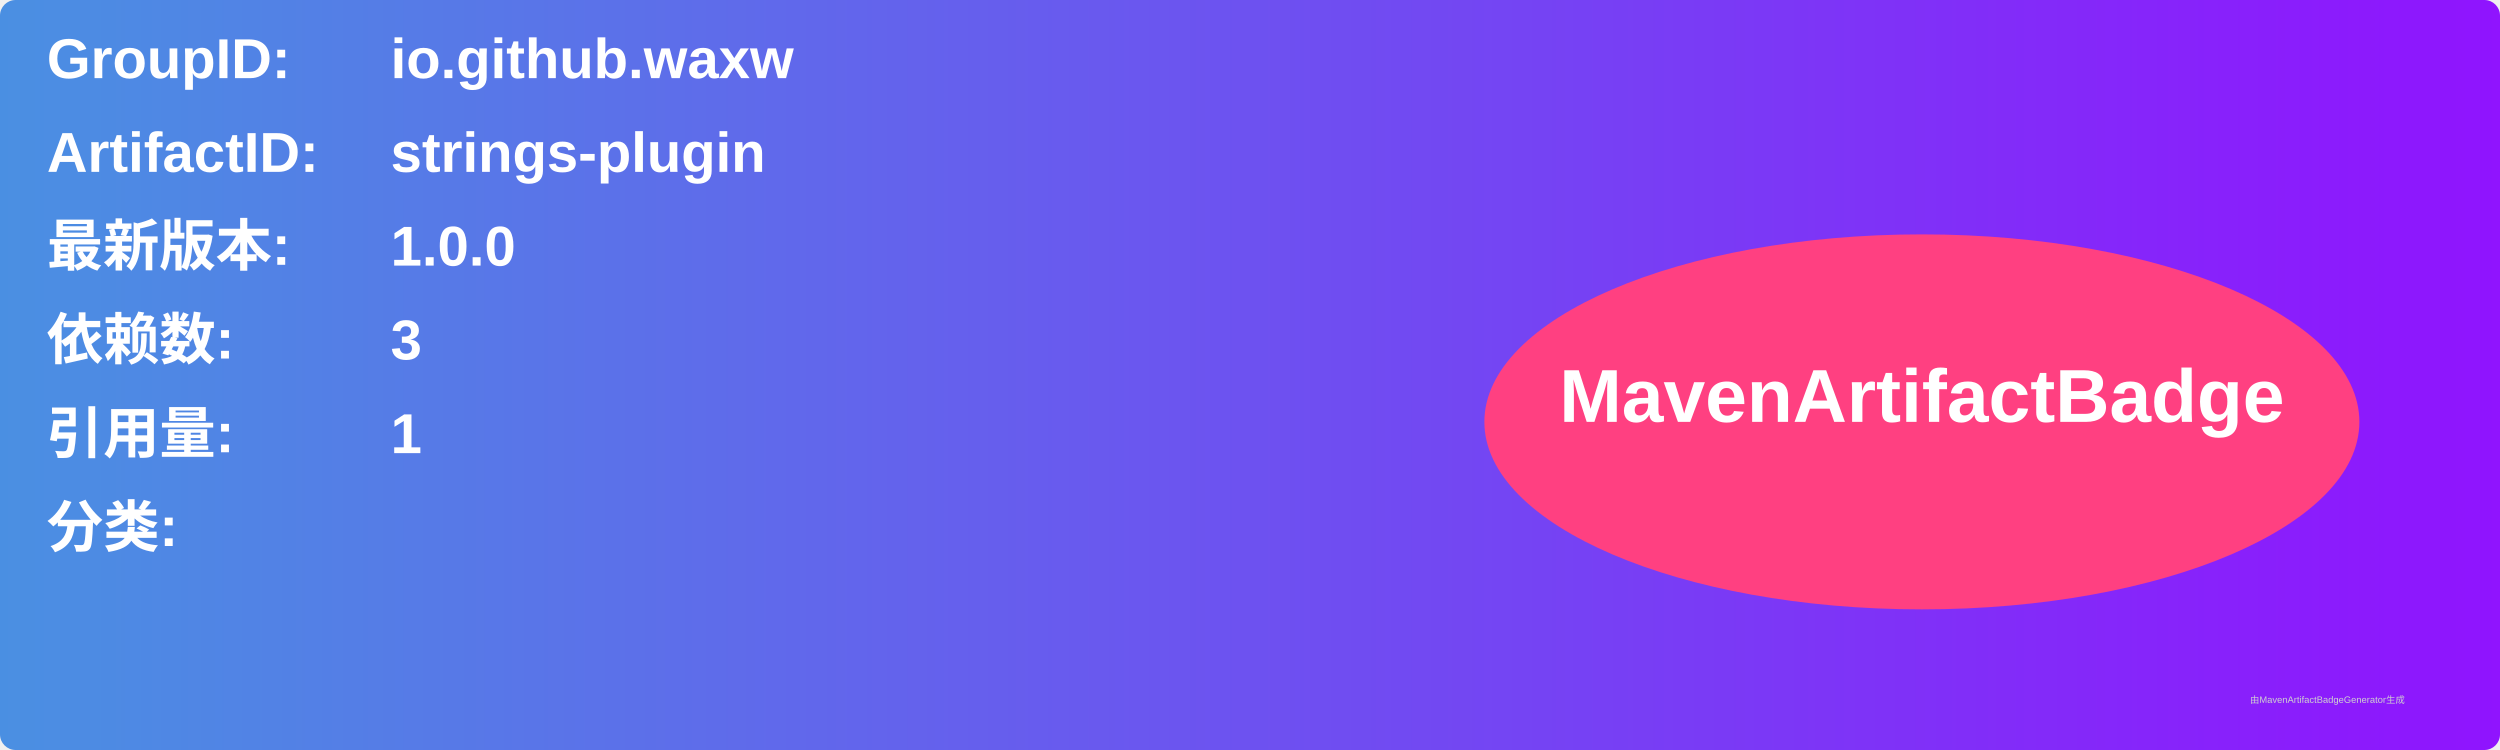
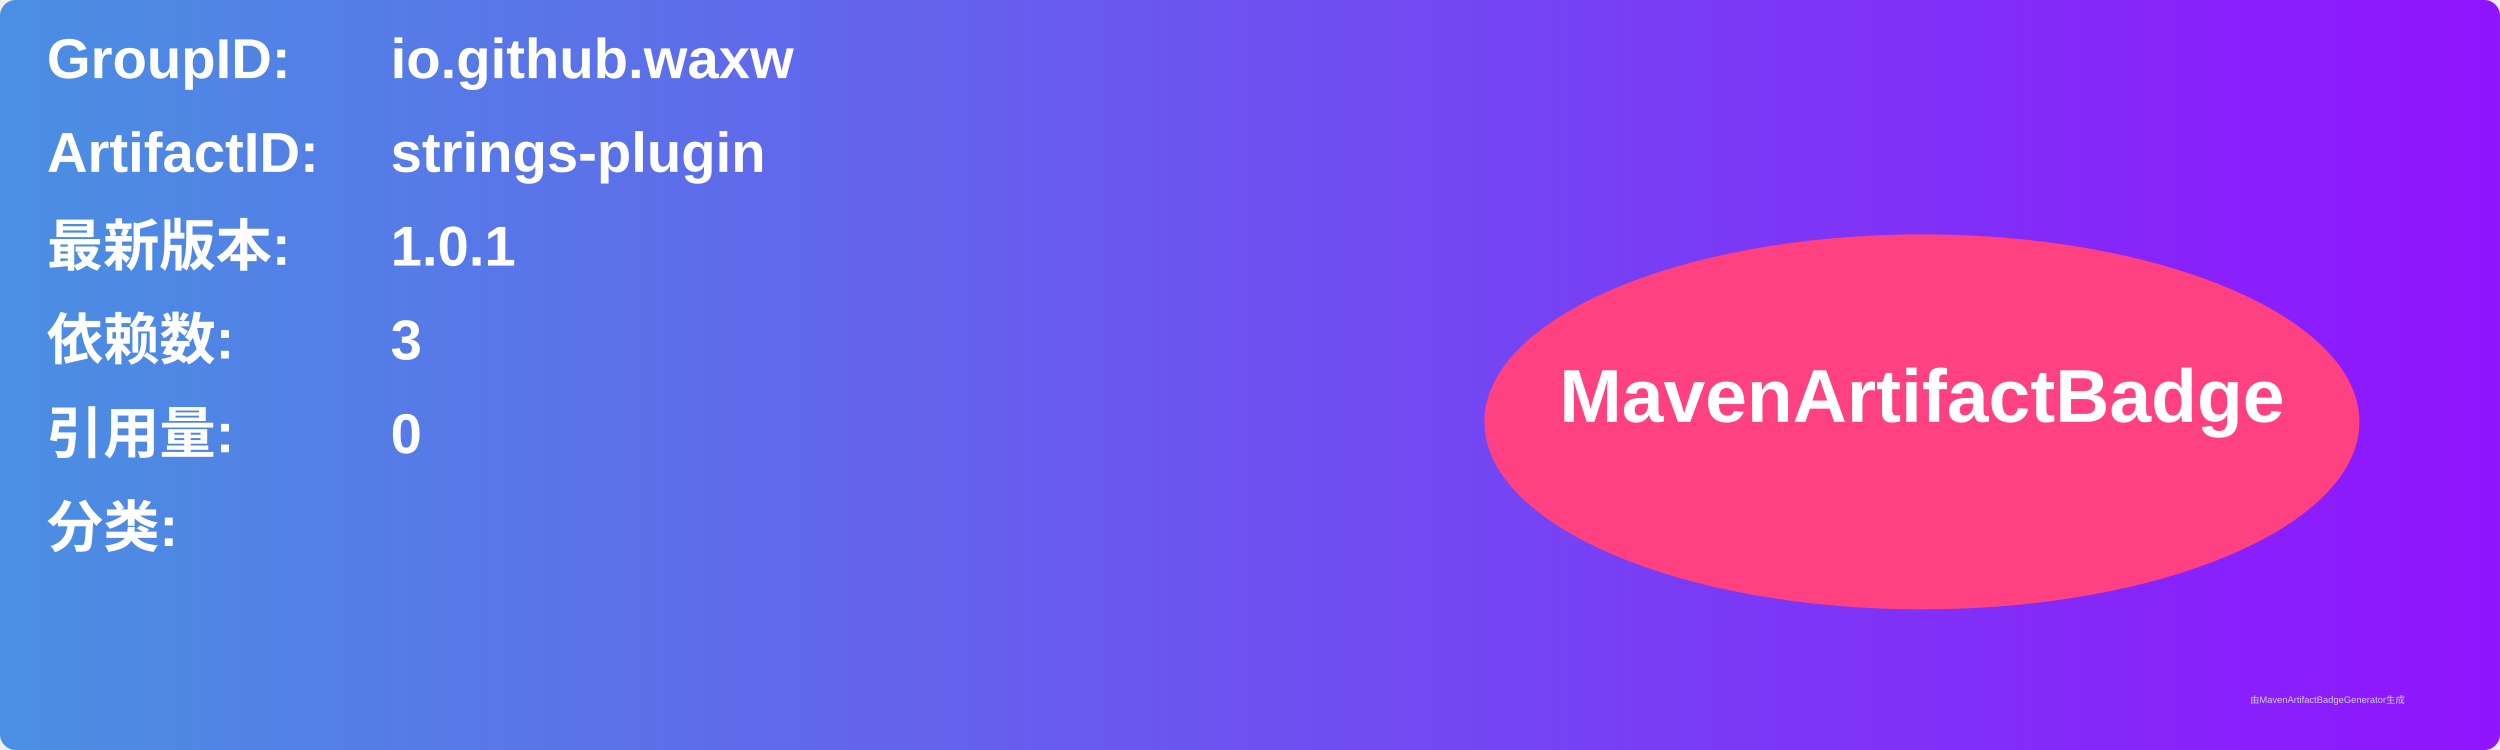
<svg xmlns="http://www.w3.org/2000/svg" width="800" height="240" viewBox="0 0 800 240">
  <linearGradient id="grad" x1="0%" y1="0%" x2="100%" y2="0%">
    <stop offset="0%" stop-color="#4a90e2" />
    <stop offset="100%" stop-color="#9013fe" />
  </linearGradient>
  <rect width="100%" height="100%" rx="5" ry="5" fill="url(#grad)" />
  <g transform="translate(15, 15)">
    <text x="0" y="10" font-family="Arial" font-size="18" fill="white" font-weight="bold" width="260">GroupID:</text>
    <text x="110" y="10" font-family="Arial" font-size="18" fill="white" font-weight="bold" width="460">io.github.waxw</text>
    <text x="0" y="40" font-family="Arial" font-size="18" fill="white" font-weight="bold" width="260">ArtifactID:</text>
    <text x="110" y="40" font-family="Arial" font-size="18" fill="white" font-weight="bold" width="460">strings-plugin</text>
    <text x="0" y="70" font-family="Arial" font-size="18" fill="white" font-weight="bold">最新版本:</text>
    <text x="110" y="70" font-family="Arial" font-size="18" fill="white" font-weight="bold">
-       <tspan font-weight="bold">1.0.0</tspan>
+       <tspan font-weight="bold">1.0.1</tspan>
    </text>
    <text x="0" y="100" font-family="Arial" font-size="18" fill="white" font-weight="bold">依赖数: </text>
    <text x="110" y="100" font-family="Arial" font-size="18" fill="white">
      <tspan font-weight="bold">3</tspan>
    </text>
    <text x="0" y="130" font-family="Arial" font-size="18" fill="white" font-weight="bold">引用量: </text>
    <text x="110" y="130" font-family="Arial" font-size="18" fill="white">
-       <tspan font-weight="bold">1</tspan>
+       <tspan font-weight="bold">0</tspan>
    </text>
    <text x="0" y="160" font-family="Arial" font-size="18" fill="white" font-weight="bold">分类:</text>
    <text x="10" y="190" font-family="Arial" font-size="10" fill="white">
      <tspan font-weight="bold" />
    </text>
    <ellipse cx="600" cy="120" rx="140" ry="60" fill="#ff4081" />
    <text x="600" y="120" text-anchor="middle" font-family="Arial" font-size="24" fill="white" font-weight="bold">MavenArtifactBadge</text>
  </g>
  <text x="720" y="225" font-family="Arial" font-size="3" fill="#d0d0d0">由MavenArtifactBadgeGenerator生成</text>
</svg>
